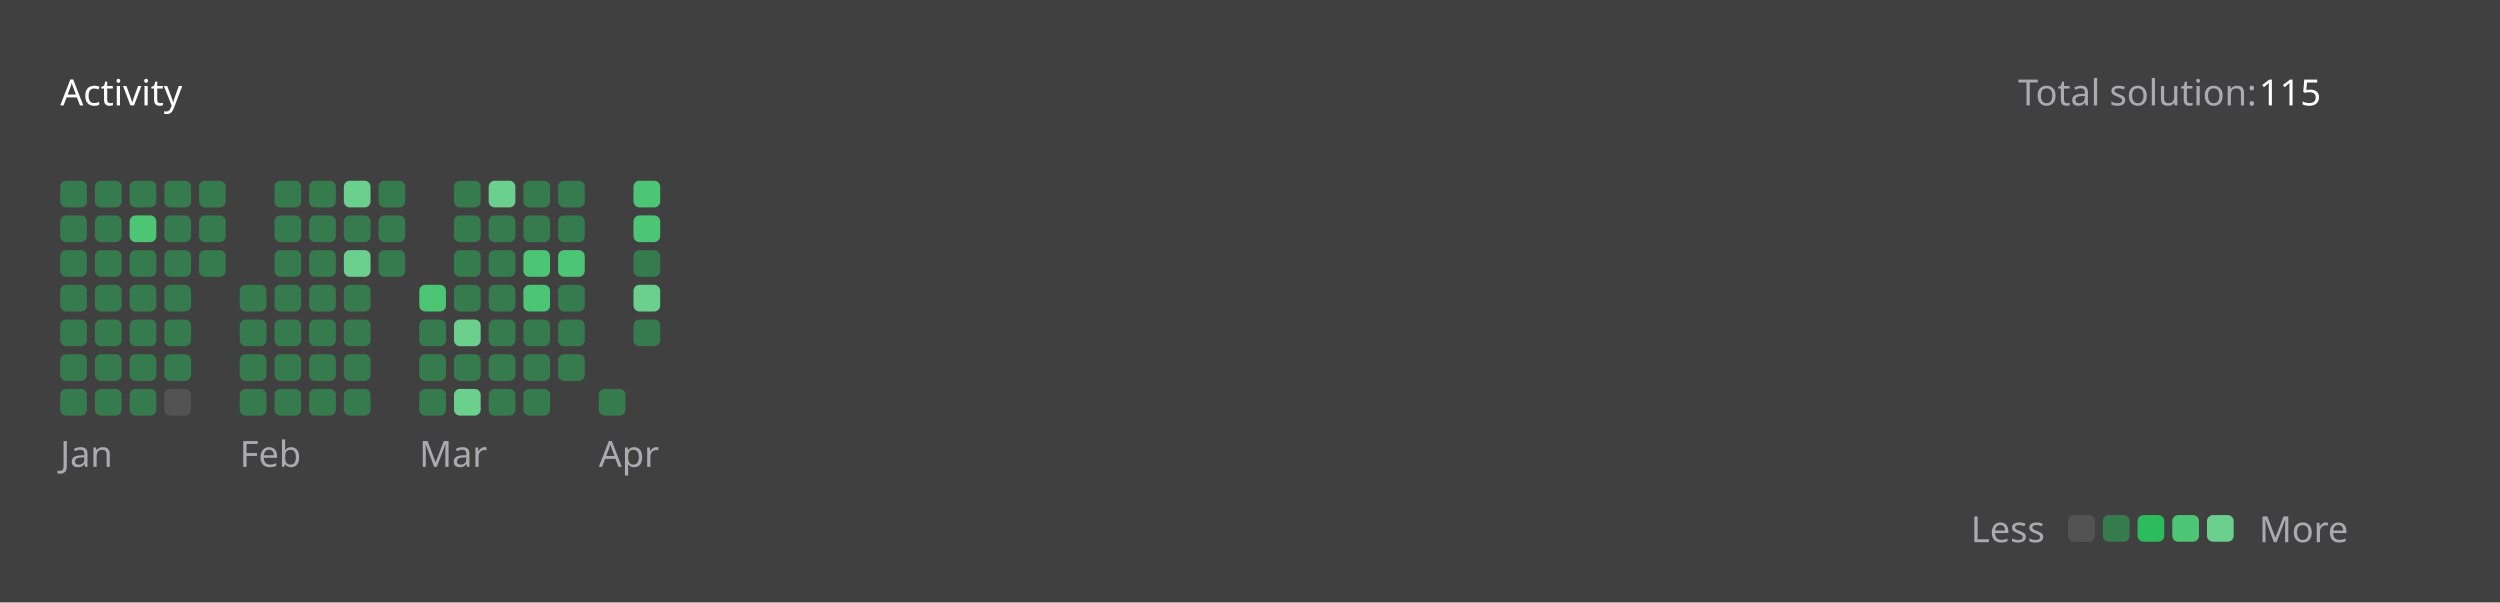
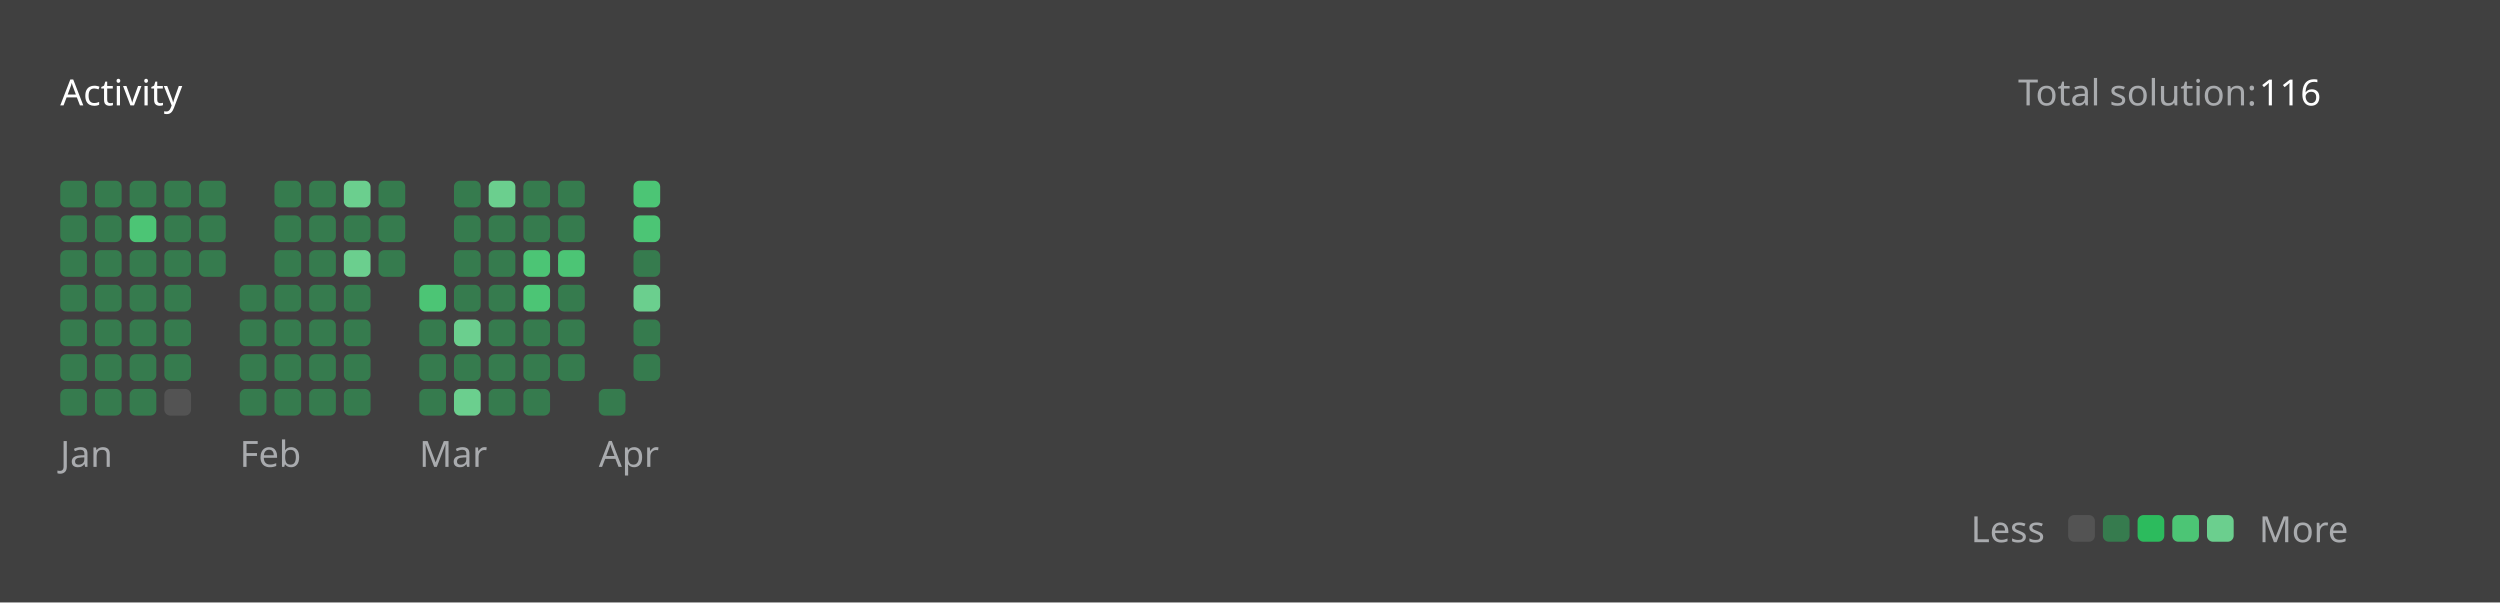
<svg xmlns="http://www.w3.org/2000/svg" version="1.1" height="200" width="830" viewBox="0 0 830 200">
  <style>*{font-family: "Segoe UI", Tahoma, Geneva, Verdana, sans-serif;}</style>
  <style>.title{font-weight: 500;font-size: 1rem;}</style>
  <style>.rotate-90{transform: rotate(-90deg);transform-origin: center;transform-box: fill-box;}</style>
  <style>.state{font-size: .75rem;}</style>
  <style>.light{color: #ffffff;fill: #ffffff;}</style>
  <style>.light-gray{color: #eff2f699;fill: #eff2f699;}</style>
  <style>.dark-gray{color: #ebebf54d;fill: #ebebf54d;}</style>
  <style>.gray{color: #747474;fill: #747474;}</style>
  <style>.orange{color: #ffa116;fill: #ffa116;}</style>
  <style>.background{color: #404040;fill: #404040;}</style>
  <style>.level-1-block{fill: #ffffff1a;}</style>
  <style>.level-2-block{fill: #2cb55d80;}</style>
  <style>.level-3-block{fill: #2cbb5dff;}</style>
  <style>.level-4-block{fill: #4cc575ff;}</style>
  <style>.level-5-block{fill: #6bcf8eff;}</style>
  <rect fill="#404040" x="0" y="0" width="830" height="200" rx="0.5rem" />
  <g text-anchor="start" text-decoration="1" class="title">
    <text x="20" y="35">
      <tspan class="light">Activity</tspan>
      <tspan class="orange" />
    </text>
  </g>
  <g class="state">
    <text x="670" y="35" class="light-gray"> Total solution: </text>
-     <text x="750" y="35" class="light"> 115 </text>
+     <text x="750" y="35" class="light"> 116 </text>
    <text x="678.88" y="180" class="light-gray" text-anchor="end">Less</text>
    <rect x="686.64" y="171" width="8.86" height="8.86" rx="2" ry="2" class="level-1-block" />
    <rect x="698.16" y="171" width="8.86" height="8.86" rx="2" ry="2" class="level-2-block" />
    <rect x="709.68" y="171" width="8.86" height="8.86" rx="2" ry="2" class="level-3-block" />
    <rect x="721.2" y="171" width="8.86" height="8.86" rx="2" ry="2" class="level-4-block" />
    <rect x="732.72" y="171" width="8.86" height="8.86" rx="2" ry="2" class="level-5-block" />
    <text x="750" y="180" class="light-gray">More</text>
  </g>
  <g x="20" y="60">
    <g x="20" y="60">
      <g x="20.0" y="60">
        <rect x="20.0" y="60.0" width="8.86" height="8.86" rx="2" ry="2" class="level-2-block" />
        <rect x="20.0" y="71.52" width="8.86" height="8.86" rx="2" ry="2" class="level-2-block" />
        <rect x="20.0" y="83.04" width="8.86" height="8.86" rx="2" ry="2" class="level-2-block" />
        <rect x="20.0" y="94.56" width="8.86" height="8.86" rx="2" ry="2" class="level-2-block" />
        <rect x="20.0" y="106.08" width="8.86" height="8.86" rx="2" ry="2" class="level-2-block" />
        <rect x="20.0" y="117.6" width="8.86" height="8.86" rx="2" ry="2" class="level-2-block" />
        <rect x="20.0" y="129.12" width="8.86" height="8.86" rx="2" ry="2" class="level-2-block" />
      </g>
      <g x="31.52" y="60">
        <rect x="31.52" y="60.0" width="8.86" height="8.86" rx="2" ry="2" class="level-2-block" />
        <rect x="31.52" y="71.52" width="8.86" height="8.86" rx="2" ry="2" class="level-2-block" />
        <rect x="31.52" y="83.04" width="8.86" height="8.86" rx="2" ry="2" class="level-2-block" />
        <rect x="31.52" y="94.56" width="8.86" height="8.86" rx="2" ry="2" class="level-2-block" />
        <rect x="31.52" y="106.08" width="8.86" height="8.86" rx="2" ry="2" class="level-2-block" />
        <rect x="31.52" y="117.6" width="8.86" height="8.86" rx="2" ry="2" class="level-2-block" />
        <rect x="31.52" y="129.12" width="8.86" height="8.86" rx="2" ry="2" class="level-2-block" />
      </g>
      <g x="43.04" y="60">
        <rect x="43.04" y="60.0" width="8.86" height="8.86" rx="2" ry="2" class="level-2-block" />
        <rect x="43.04" y="71.52" width="8.86" height="8.86" rx="2" ry="2" class="level-4-block" />
        <rect x="43.04" y="83.04" width="8.86" height="8.86" rx="2" ry="2" class="level-2-block" />
        <rect x="43.04" y="94.56" width="8.86" height="8.86" rx="2" ry="2" class="level-2-block" />
        <rect x="43.04" y="106.08" width="8.86" height="8.86" rx="2" ry="2" class="level-2-block" />
        <rect x="43.04" y="117.6" width="8.86" height="8.86" rx="2" ry="2" class="level-2-block" />
        <rect x="43.04" y="129.12" width="8.86" height="8.86" rx="2" ry="2" class="level-2-block" />
      </g>
      <g x="54.56" y="60">
        <rect x="54.56" y="60.0" width="8.86" height="8.86" rx="2" ry="2" class="level-2-block" />
        <rect x="54.56" y="71.52" width="8.86" height="8.86" rx="2" ry="2" class="level-2-block" />
        <rect x="54.56" y="83.04" width="8.86" height="8.86" rx="2" ry="2" class="level-2-block" />
        <rect x="54.56" y="94.56" width="8.86" height="8.86" rx="2" ry="2" class="level-2-block" />
        <rect x="54.56" y="106.08" width="8.86" height="8.86" rx="2" ry="2" class="level-2-block" />
        <rect x="54.56" y="117.6" width="8.86" height="8.86" rx="2" ry="2" class="level-2-block" />
        <rect x="54.56" y="129.12" width="8.86" height="8.86" rx="2" ry="2" class="level-1-block" />
      </g>
      <g x="66.08" y="60">
        <rect x="66.08" y="60.0" width="8.86" height="8.86" rx="2" ry="2" class="level-2-block" />
        <rect x="66.08" y="71.52" width="8.86" height="8.86" rx="2" ry="2" class="level-2-block" />
        <rect x="66.08" y="83.04" width="8.86" height="8.86" rx="2" ry="2" class="level-2-block" />
      </g>
      <text x="20.0" y="155" class="light-gray state">Jan</text>
    </g>
  </g>
  <g x="79.6" y="60">
    <g x="79.6" y="60">
      <g x="79.6" y="60">
        <rect x="79.6" y="94.56" width="8.86" height="8.86" rx="2" ry="2" class="level-2-block" />
        <rect x="79.6" y="106.08" width="8.86" height="8.86" rx="2" ry="2" class="level-2-block" />
        <rect x="79.6" y="117.6" width="8.86" height="8.86" rx="2" ry="2" class="level-2-block" />
        <rect x="79.6" y="129.12" width="8.86" height="8.86" rx="2" ry="2" class="level-2-block" />
      </g>
      <g x="91.12" y="60">
        <rect x="91.12" y="60.0" width="8.86" height="8.86" rx="2" ry="2" class="level-2-block" />
        <rect x="91.12" y="71.52" width="8.86" height="8.86" rx="2" ry="2" class="level-2-block" />
        <rect x="91.12" y="83.04" width="8.86" height="8.86" rx="2" ry="2" class="level-2-block" />
        <rect x="91.12" y="94.56" width="8.86" height="8.86" rx="2" ry="2" class="level-2-block" />
        <rect x="91.12" y="106.08" width="8.86" height="8.86" rx="2" ry="2" class="level-2-block" />
        <rect x="91.12" y="117.6" width="8.86" height="8.86" rx="2" ry="2" class="level-2-block" />
        <rect x="91.12" y="129.12" width="8.86" height="8.86" rx="2" ry="2" class="level-2-block" />
      </g>
      <g x="102.64" y="60">
        <rect x="102.64" y="60.0" width="8.86" height="8.86" rx="2" ry="2" class="level-2-block" />
        <rect x="102.64" y="71.52" width="8.86" height="8.86" rx="2" ry="2" class="level-2-block" />
        <rect x="102.64" y="83.04" width="8.86" height="8.86" rx="2" ry="2" class="level-2-block" />
        <rect x="102.64" y="94.56" width="8.86" height="8.86" rx="2" ry="2" class="level-2-block" />
        <rect x="102.64" y="106.08" width="8.86" height="8.86" rx="2" ry="2" class="level-2-block" />
        <rect x="102.64" y="117.6" width="8.86" height="8.86" rx="2" ry="2" class="level-2-block" />
        <rect x="102.64" y="129.12" width="8.86" height="8.86" rx="2" ry="2" class="level-2-block" />
      </g>
      <g x="114.16" y="60">
        <rect x="114.16" y="60.0" width="8.86" height="8.86" rx="2" ry="2" class="level-5-block" />
        <rect x="114.16" y="71.52" width="8.86" height="8.86" rx="2" ry="2" class="level-2-block" />
        <rect x="114.16" y="83.04" width="8.86" height="8.86" rx="2" ry="2" class="level-5-block" />
        <rect x="114.16" y="94.56" width="8.86" height="8.86" rx="2" ry="2" class="level-2-block" />
        <rect x="114.16" y="106.08" width="8.86" height="8.86" rx="2" ry="2" class="level-2-block" />
        <rect x="114.16" y="117.6" width="8.86" height="8.86" rx="2" ry="2" class="level-2-block" />
        <rect x="114.16" y="129.12" width="8.86" height="8.86" rx="2" ry="2" class="level-2-block" />
      </g>
      <g x="125.68" y="60">
        <rect x="125.68" y="60.0" width="8.86" height="8.86" rx="2" ry="2" class="level-2-block" />
        <rect x="125.68" y="71.52" width="8.86" height="8.86" rx="2" ry="2" class="level-2-block" />
        <rect x="125.68" y="83.04" width="8.86" height="8.86" rx="2" ry="2" class="level-2-block" />
      </g>
      <text x="79.6" y="155" class="light-gray state">Feb</text>
    </g>
  </g>
  <g x="139.2" y="60">
    <g x="139.2" y="60">
      <g x="139.2" y="60">
        <rect x="139.2" y="94.56" width="8.86" height="8.86" rx="2" ry="2" class="level-4-block" />
        <rect x="139.2" y="106.08" width="8.86" height="8.86" rx="2" ry="2" class="level-2-block" />
        <rect x="139.2" y="117.6" width="8.86" height="8.86" rx="2" ry="2" class="level-2-block" />
        <rect x="139.2" y="129.12" width="8.86" height="8.86" rx="2" ry="2" class="level-2-block" />
      </g>
      <g x="150.72" y="60">
        <rect x="150.72" y="60.0" width="8.86" height="8.86" rx="2" ry="2" class="level-2-block" />
        <rect x="150.72" y="71.52" width="8.86" height="8.86" rx="2" ry="2" class="level-2-block" />
        <rect x="150.72" y="83.04" width="8.86" height="8.86" rx="2" ry="2" class="level-2-block" />
        <rect x="150.72" y="94.56" width="8.86" height="8.86" rx="2" ry="2" class="level-2-block" />
        <rect x="150.72" y="106.08" width="8.86" height="8.86" rx="2" ry="2" class="level-5-block" />
        <rect x="150.72" y="117.6" width="8.86" height="8.86" rx="2" ry="2" class="level-2-block" />
        <rect x="150.72" y="129.12" width="8.86" height="8.86" rx="2" ry="2" class="level-5-block" />
      </g>
      <g x="162.24" y="60">
        <rect x="162.24" y="60.0" width="8.86" height="8.86" rx="2" ry="2" class="level-5-block" />
        <rect x="162.24" y="71.52" width="8.86" height="8.86" rx="2" ry="2" class="level-2-block" />
        <rect x="162.24" y="83.04" width="8.86" height="8.86" rx="2" ry="2" class="level-2-block" />
        <rect x="162.24" y="94.56" width="8.86" height="8.86" rx="2" ry="2" class="level-2-block" />
        <rect x="162.24" y="106.08" width="8.86" height="8.86" rx="2" ry="2" class="level-2-block" />
        <rect x="162.24" y="117.6" width="8.86" height="8.86" rx="2" ry="2" class="level-2-block" />
        <rect x="162.24" y="129.12" width="8.86" height="8.86" rx="2" ry="2" class="level-2-block" />
      </g>
      <g x="173.76" y="60">
        <rect x="173.76" y="60.0" width="8.86" height="8.86" rx="2" ry="2" class="level-2-block" />
        <rect x="173.76" y="71.52" width="8.86" height="8.86" rx="2" ry="2" class="level-2-block" />
        <rect x="173.76" y="83.04" width="8.86" height="8.86" rx="2" ry="2" class="level-4-block" />
        <rect x="173.76" y="94.56" width="8.86" height="8.86" rx="2" ry="2" class="level-4-block" />
        <rect x="173.76" y="106.08" width="8.86" height="8.86" rx="2" ry="2" class="level-2-block" />
        <rect x="173.76" y="117.6" width="8.86" height="8.86" rx="2" ry="2" class="level-2-block" />
        <rect x="173.76" y="129.12" width="8.86" height="8.86" rx="2" ry="2" class="level-2-block" />
      </g>
      <g x="185.28" y="60">
        <rect x="185.28" y="60.0" width="8.86" height="8.86" rx="2" ry="2" class="level-2-block" />
        <rect x="185.28" y="71.52" width="8.86" height="8.86" rx="2" ry="2" class="level-2-block" />
        <rect x="185.28" y="83.04" width="8.86" height="8.86" rx="2" ry="2" class="level-4-block" />
        <rect x="185.28" y="94.56" width="8.86" height="8.86" rx="2" ry="2" class="level-2-block" />
        <rect x="185.28" y="106.08" width="8.86" height="8.86" rx="2" ry="2" class="level-2-block" />
        <rect x="185.28" y="117.6" width="8.86" height="8.86" rx="2" ry="2" class="level-2-block" />
      </g>
      <text x="139.2" y="155" class="light-gray state">Mar</text>
    </g>
  </g>
  <g x="198.8" y="60">
    <g x="198.8" y="60">
      <g x="198.8" y="60">
        <rect x="198.8" y="129.12" width="8.86" height="8.86" rx="2" ry="2" class="level-2-block" />
      </g>
      <g x="210.32" y="60">
        <rect x="210.32" y="60.0" width="8.86" height="8.86" rx="2" ry="2" class="level-4-block" />
        <rect x="210.32" y="71.52" width="8.86" height="8.86" rx="2" ry="2" class="level-4-block" />
        <rect x="210.32" y="83.04" width="8.86" height="8.86" rx="2" ry="2" class="level-2-block" />
        <rect x="210.32" y="94.56" width="8.86" height="8.86" rx="2" ry="2" class="level-5-block" />
        <rect x="210.32" y="106.08" width="8.86" height="8.86" rx="2" ry="2" class="level-2-block" />
+         <rect x="210.32" y="117.6" width="8.86" height="8.86" rx="2" ry="2" class="level-2-block" />
      </g>
      <text x="198.8" y="155" class="light-gray state">Apr</text>
    </g>
  </g>
</svg>
